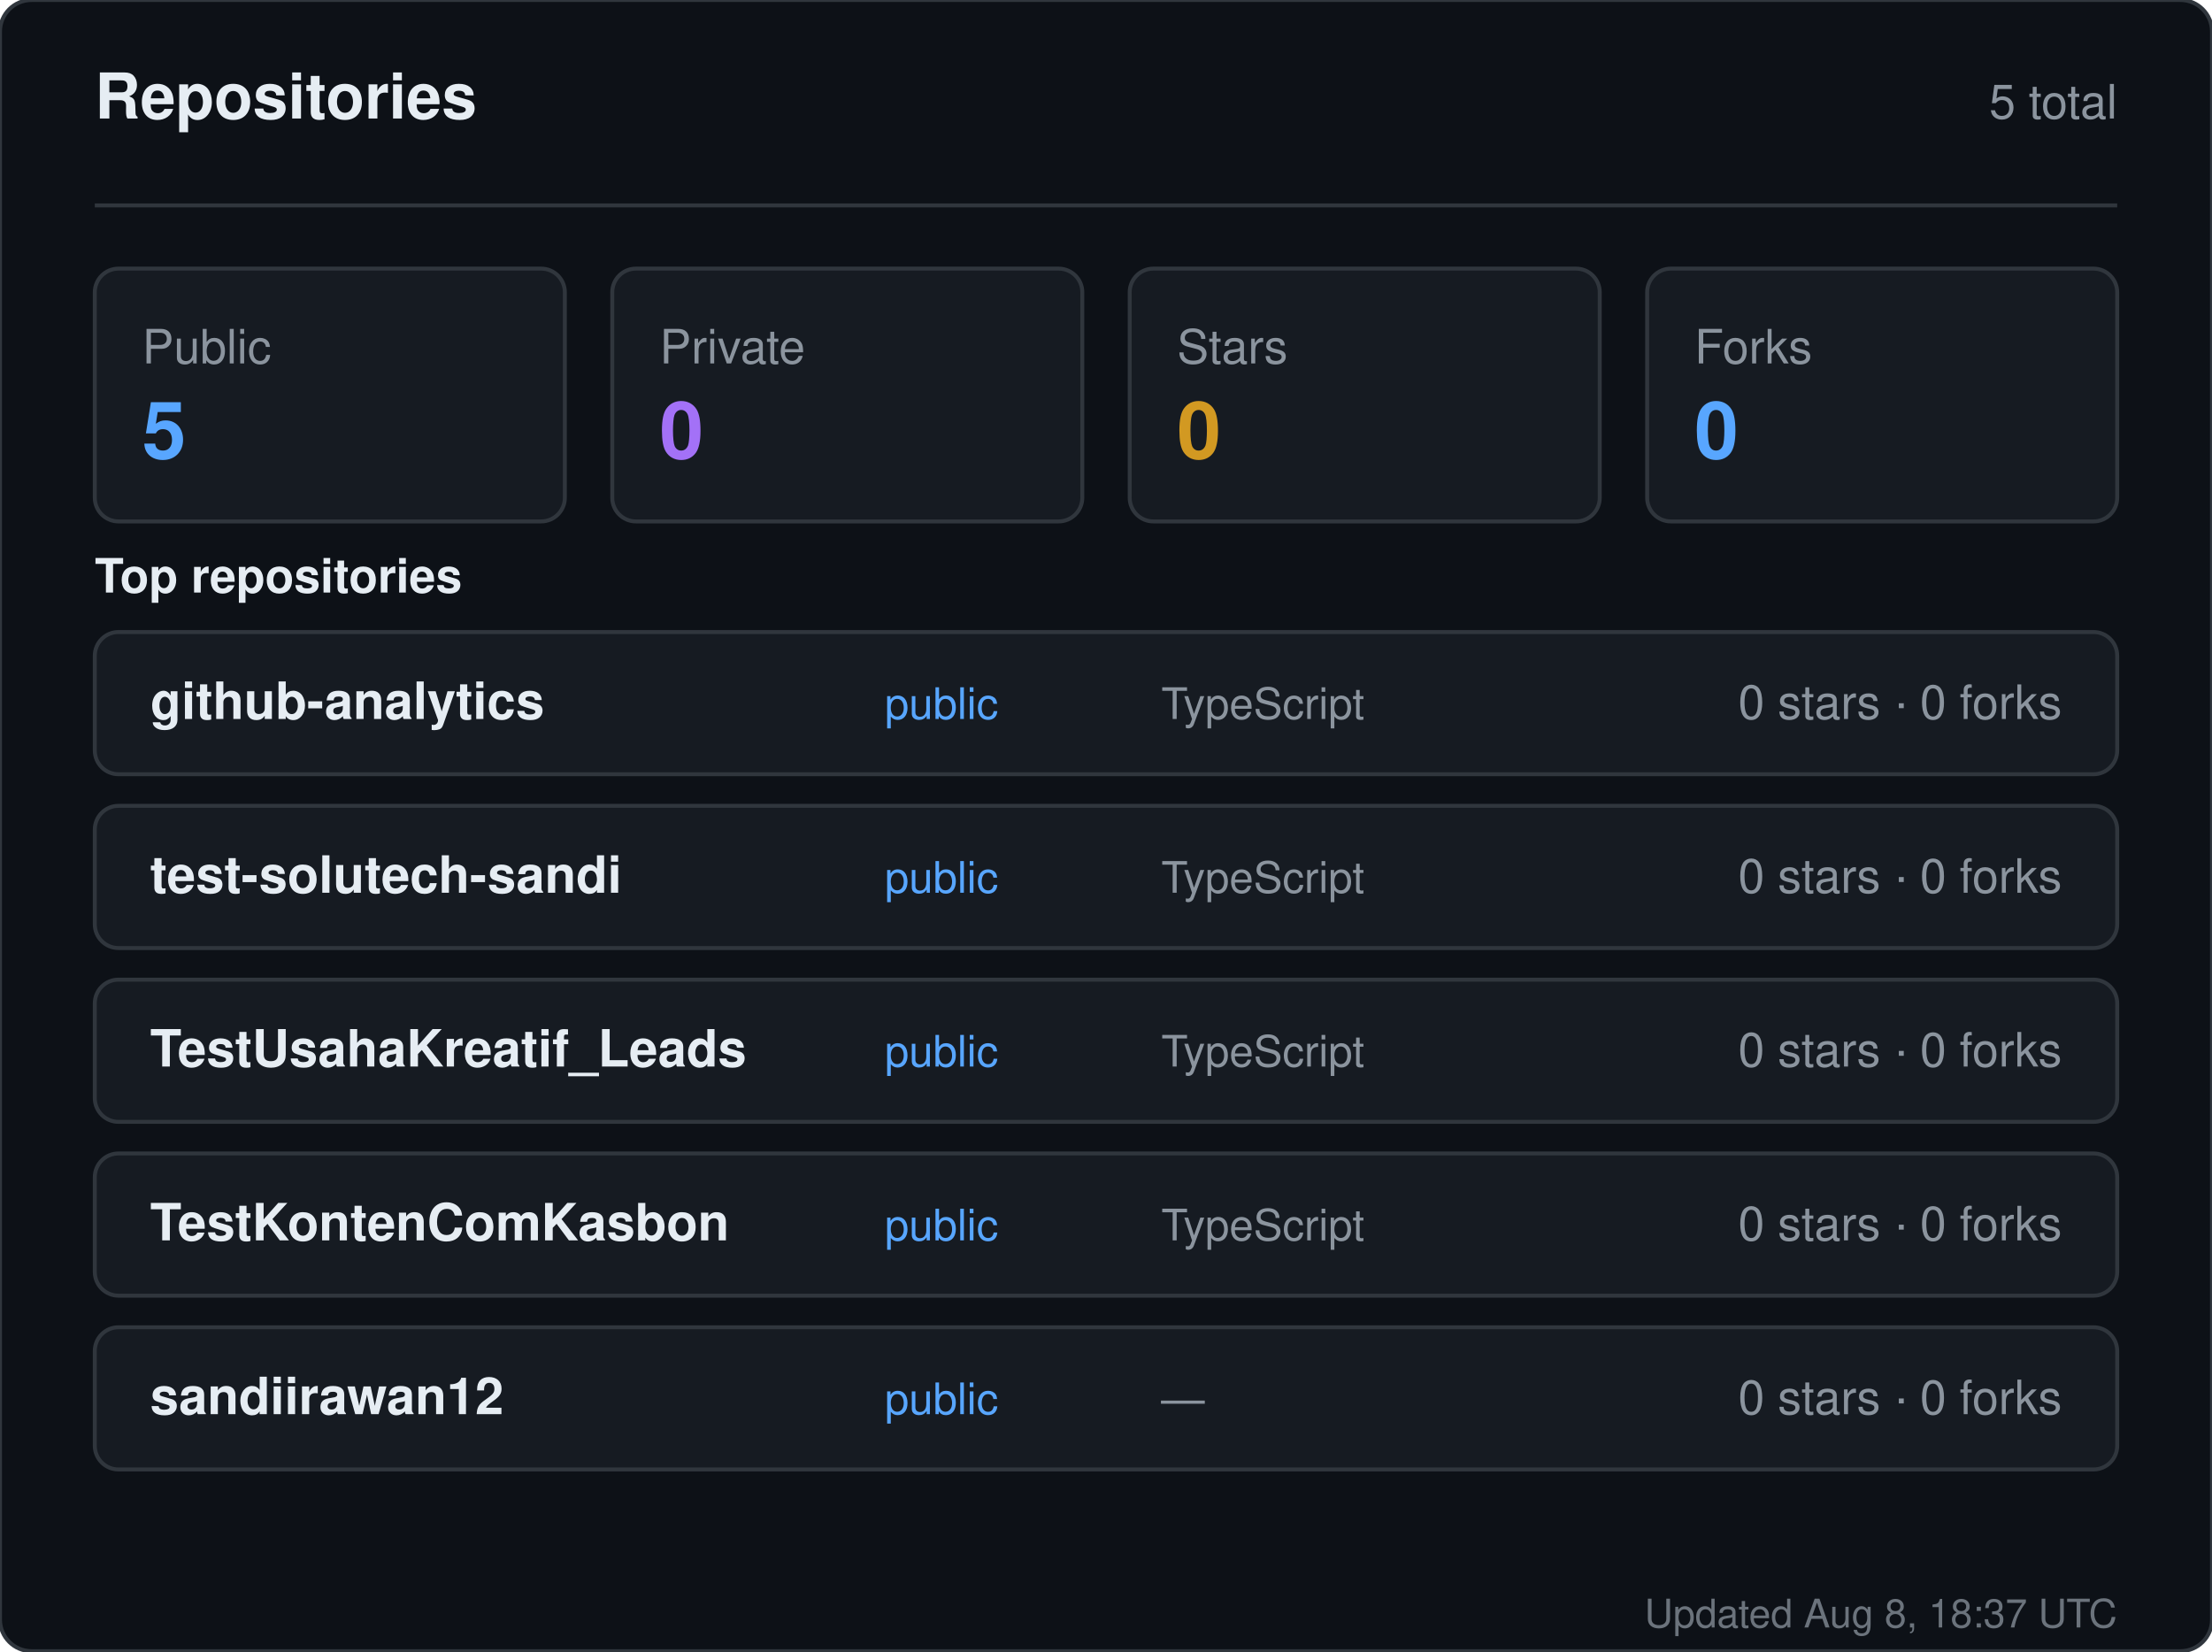
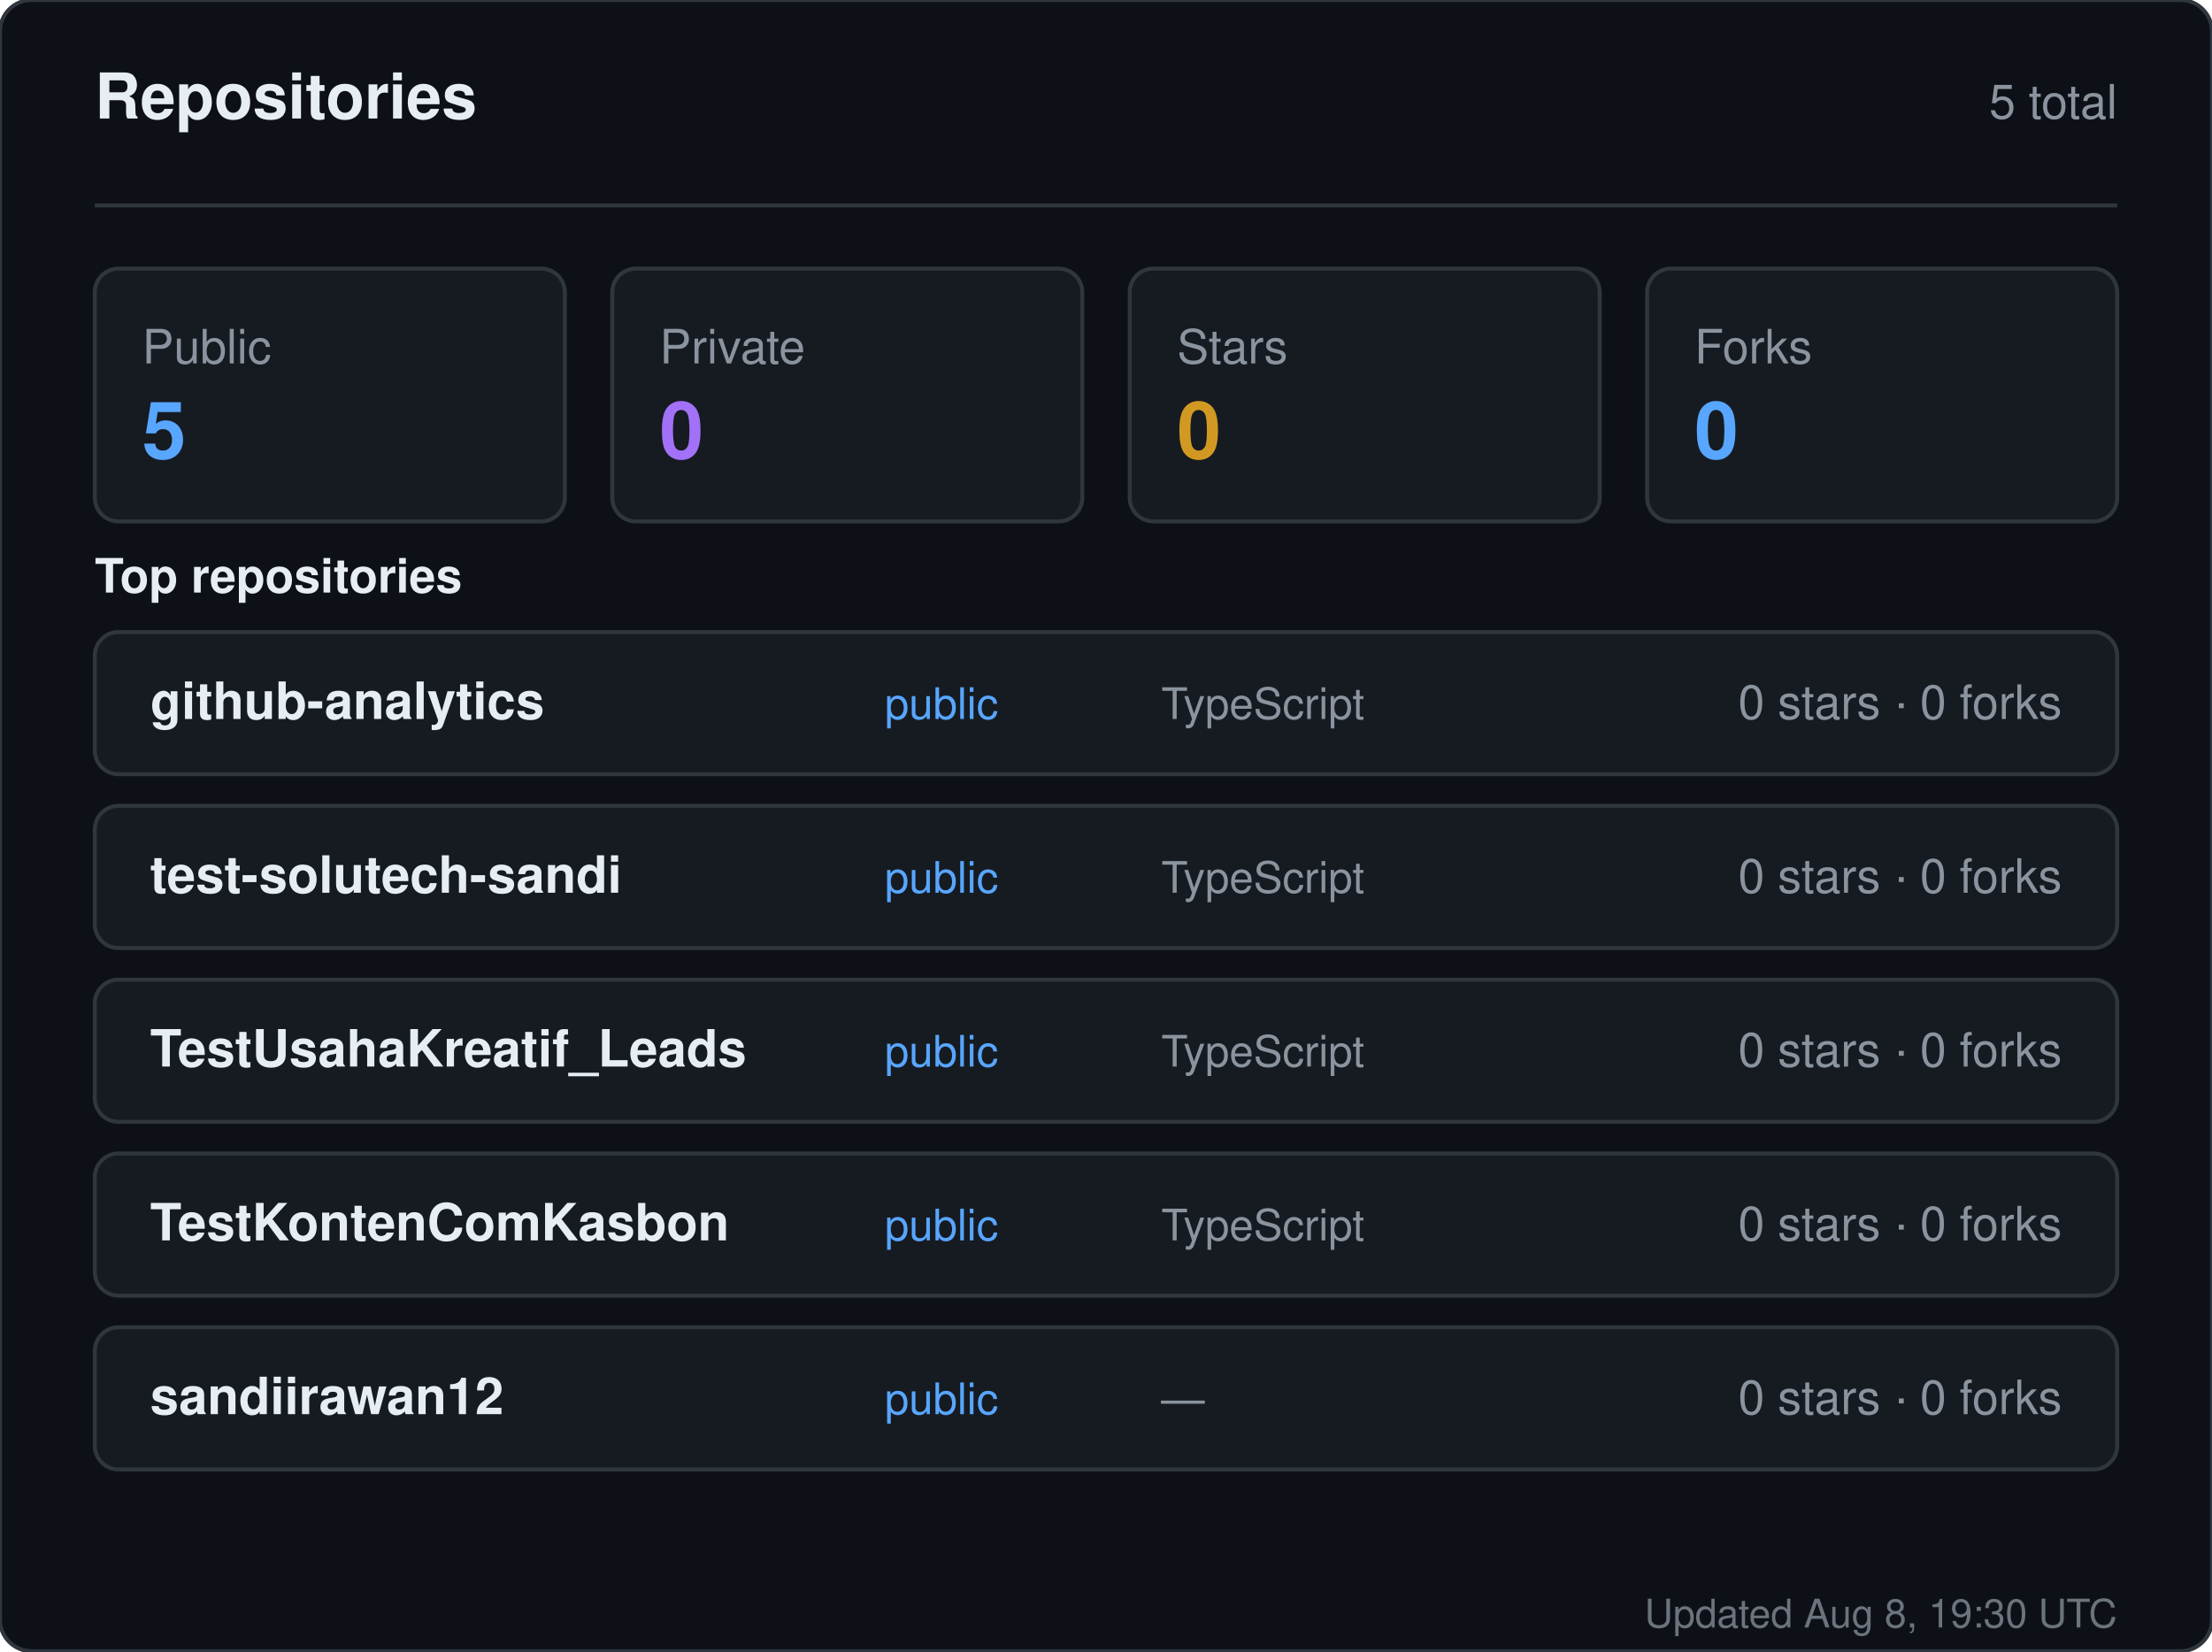
<svg xmlns="http://www.w3.org/2000/svg" width="560" height="418" viewBox="0 0 560 418" role="img" aria-label="Repositories for sandiirawan12">
  <rect width="560" height="418" rx="8" fill="#0d1117" stroke="#30363d" />
  <g font-family="-apple-system, BlinkMacSystemFont, Segoe UI, Helvetica, Arial, sans-serif">
    <text x="24" y="30" fill="#e6edf3" font-size="16" font-weight="700">Repositories</text>
    <text x="536" y="30" fill="#8b949e" font-size="12" text-anchor="end">5 total</text>
    <line x1="24" y1="52" x2="536" y2="52" stroke="#30363d" />
    <rect x="24" y="68" width="119" height="64" rx="6" fill="#161b22" stroke="#30363d" />
    <text x="36" y="92" fill="#8b949e" font-size="12">Public</text>
    <text x="36" y="116" fill="#58a6ff" font-size="20" font-weight="700">5</text>
    <rect x="155" y="68" width="119" height="64" rx="6" fill="#161b22" stroke="#30363d" />
    <text x="167" y="92" fill="#8b949e" font-size="12">Private</text>
    <text x="167" y="116" fill="#a371f7" font-size="20" font-weight="700">0</text>
    <rect x="286" y="68" width="119" height="64" rx="6" fill="#161b22" stroke="#30363d" />
    <text x="298" y="92" fill="#8b949e" font-size="12">Stars</text>
    <text x="298" y="116" fill="#d29922" font-size="20" font-weight="700">0</text>
    <rect x="417" y="68" width="119" height="64" rx="6" fill="#161b22" stroke="#30363d" />
    <text x="429" y="92" fill="#8b949e" font-size="12">Forks</text>
    <text x="429" y="116" fill="#58a6ff" font-size="20" font-weight="700">0</text>
    <text x="24" y="150" fill="#e6edf3" font-size="12" font-weight="600">Top repositories</text>
    <rect x="24" y="160" width="512" height="36" rx="6" fill="#161b22" stroke="#30363d" />
    <text x="38" y="182" fill="#e6edf3" font-size="13" font-weight="600">github-analytics</text>
    <text x="224" y="182" fill="#58a6ff" font-size="11">public</text>
    <text x="294" y="182" fill="#8b949e" font-size="11">TypeScript</text>
    <text x="522" y="182" fill="#8b949e" font-size="12" text-anchor="end">0 stars · 0 forks</text>
    <rect x="24" y="204" width="512" height="36" rx="6" fill="#161b22" stroke="#30363d" />
    <text x="38" y="226" fill="#e6edf3" font-size="13" font-weight="600">test-solutech-sandi</text>
    <text x="224" y="226" fill="#58a6ff" font-size="11">public</text>
    <text x="294" y="226" fill="#8b949e" font-size="11">TypeScript</text>
    <text x="522" y="226" fill="#8b949e" font-size="12" text-anchor="end">0 stars · 0 forks</text>
    <rect x="24" y="248" width="512" height="36" rx="6" fill="#161b22" stroke="#30363d" />
    <text x="38" y="270" fill="#e6edf3" font-size="13" font-weight="600">TestUsahaKreatif_Leads</text>
    <text x="224" y="270" fill="#58a6ff" font-size="11">public</text>
    <text x="294" y="270" fill="#8b949e" font-size="11">TypeScript</text>
    <text x="522" y="270" fill="#8b949e" font-size="12" text-anchor="end">0 stars · 0 forks</text>
    <rect x="24" y="292" width="512" height="36" rx="6" fill="#161b22" stroke="#30363d" />
    <text x="38" y="314" fill="#e6edf3" font-size="13" font-weight="600">TestKontenComKasbon</text>
    <text x="224" y="314" fill="#58a6ff" font-size="11">public</text>
    <text x="294" y="314" fill="#8b949e" font-size="11">TypeScript</text>
    <text x="522" y="314" fill="#8b949e" font-size="12" text-anchor="end">0 stars · 0 forks</text>
    <rect x="24" y="336" width="512" height="36" rx="6" fill="#161b22" stroke="#30363d" />
    <text x="38" y="358" fill="#e6edf3" font-size="13" font-weight="600">sandiirawan12</text>
    <text x="224" y="358" fill="#58a6ff" font-size="11">public</text>
    <text x="294" y="358" fill="#8b949e" font-size="11">—</text>
    <text x="522" y="358" fill="#8b949e" font-size="12" text-anchor="end">0 stars · 0 forks</text>
-     <text x="536" y="412" fill="#8b949e" font-size="10" text-anchor="end" opacity="0.75">Updated Aug 8, 18:37 UTC</text>
+     <text x="536" y="412" fill="#8b949e" font-size="10" text-anchor="end" opacity="0.75">Updated Aug 8, 19:30 UTC</text>
  </g>
</svg>
